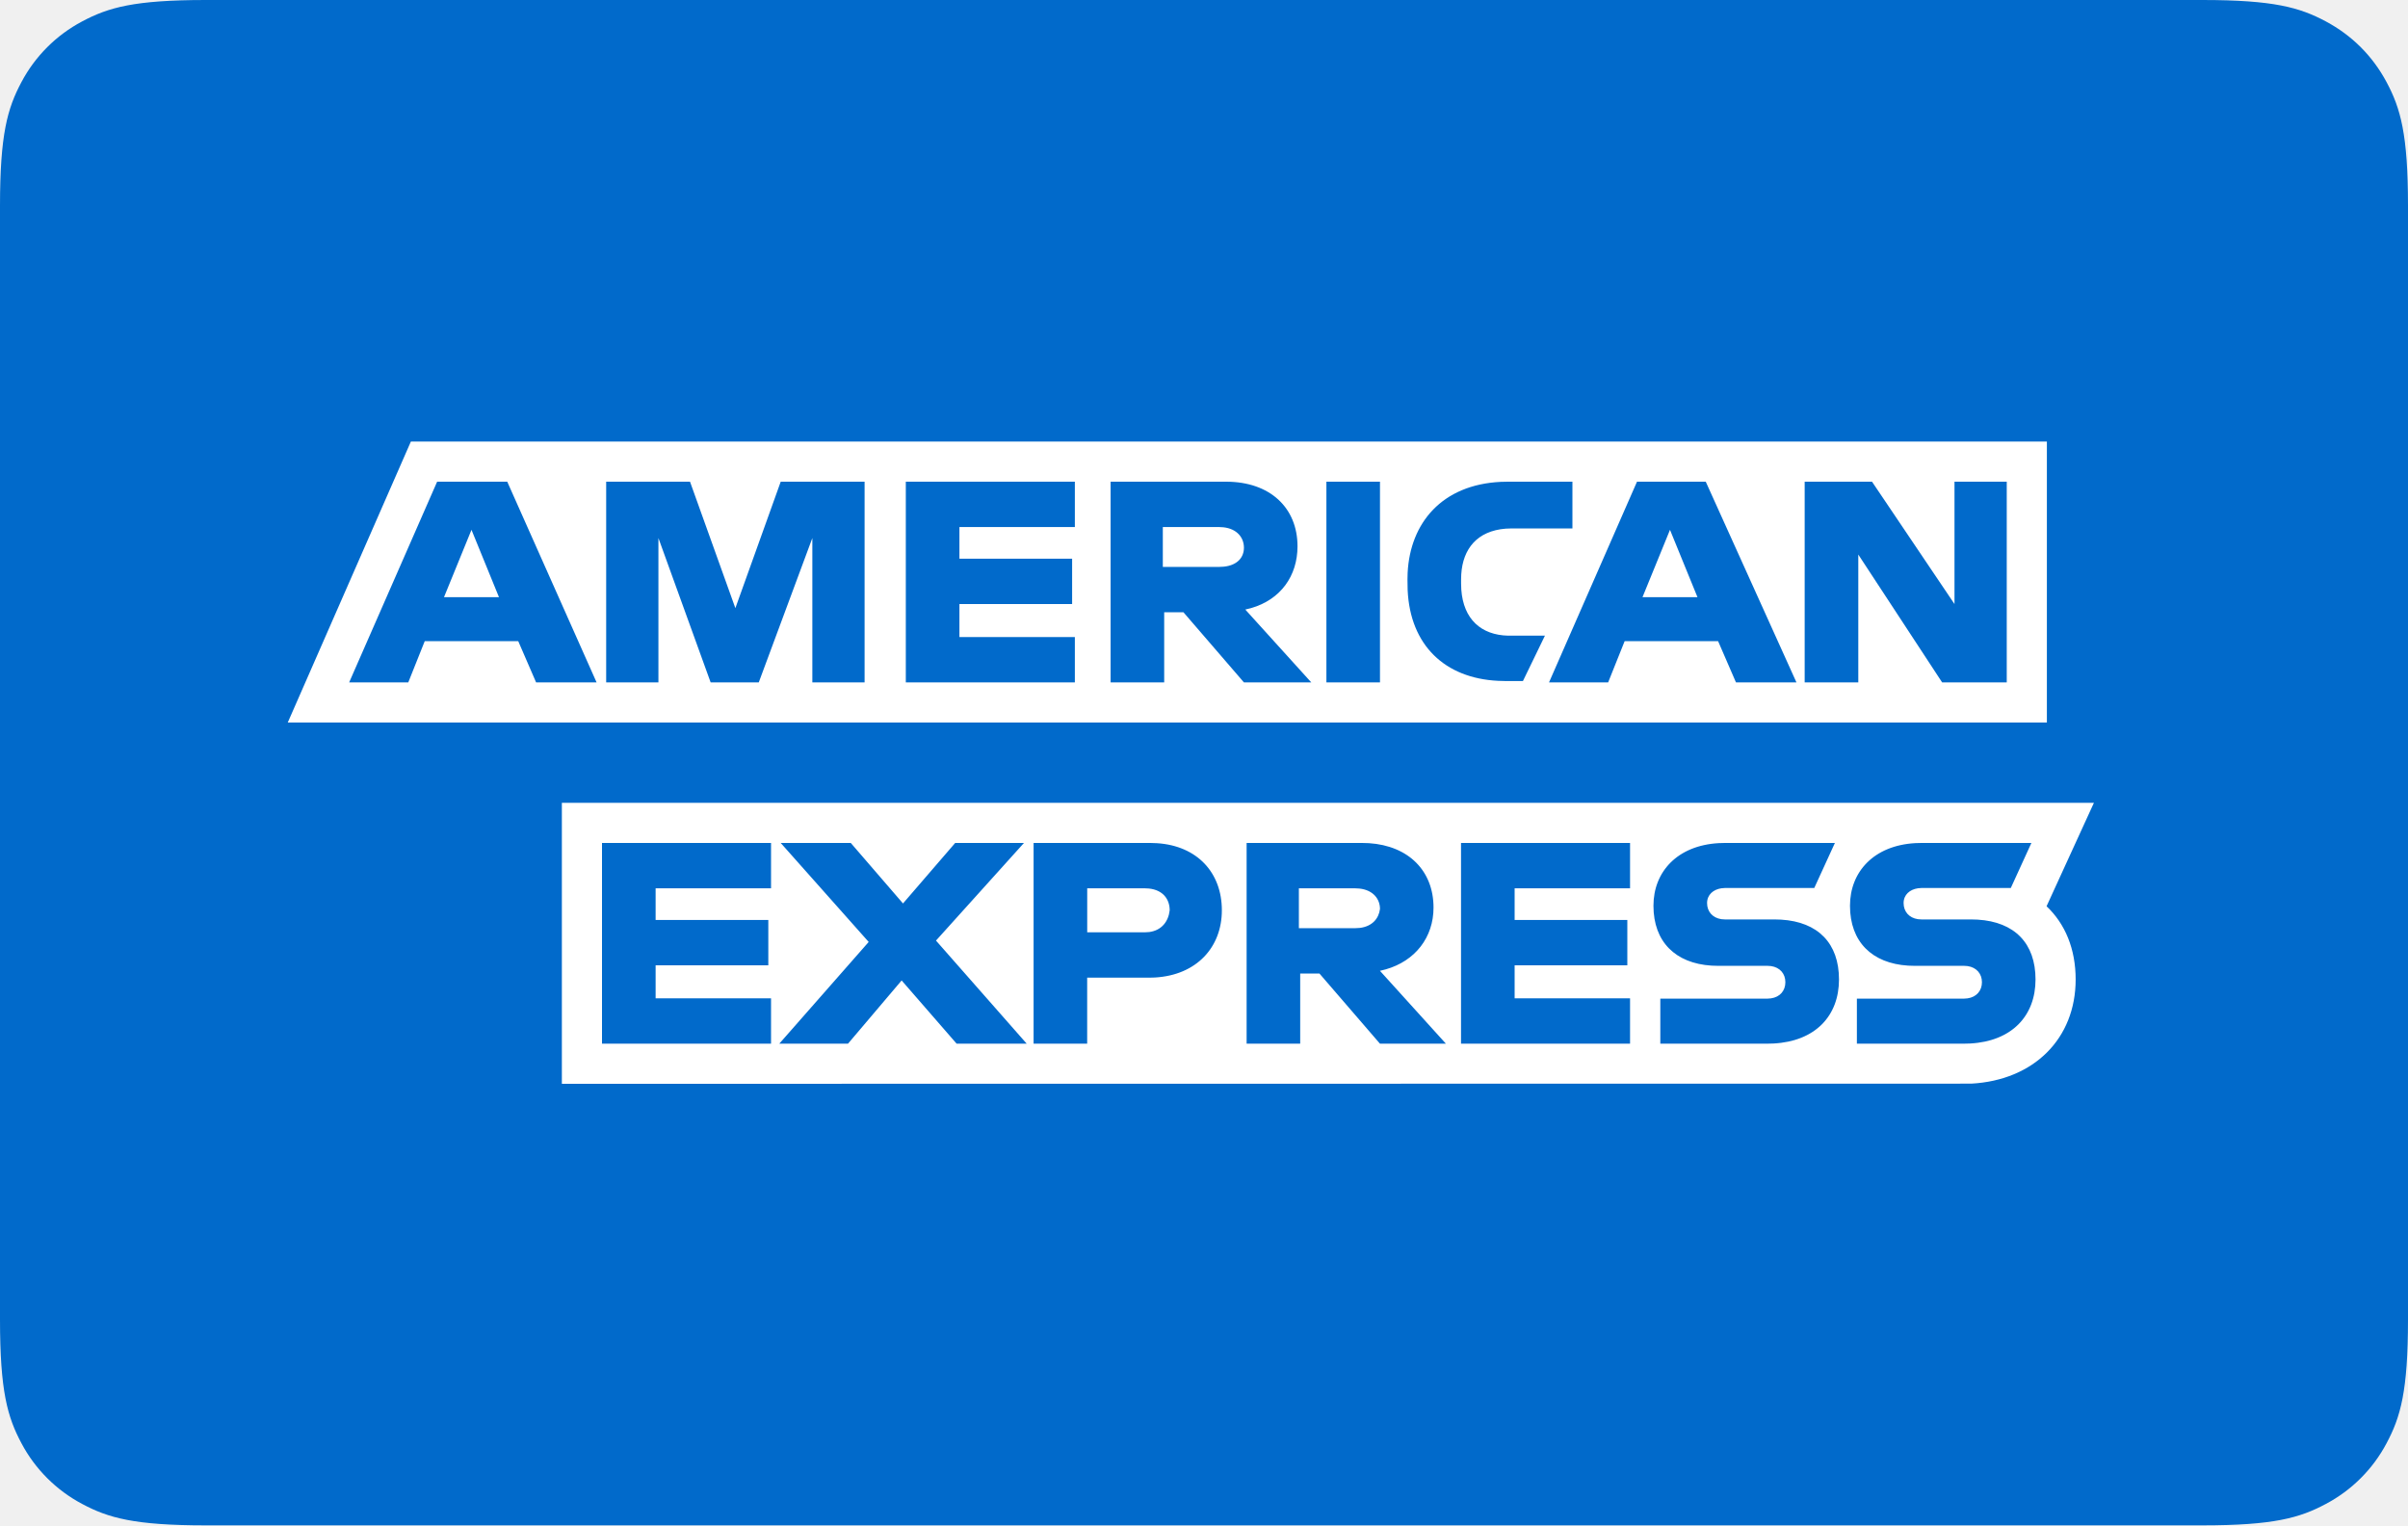
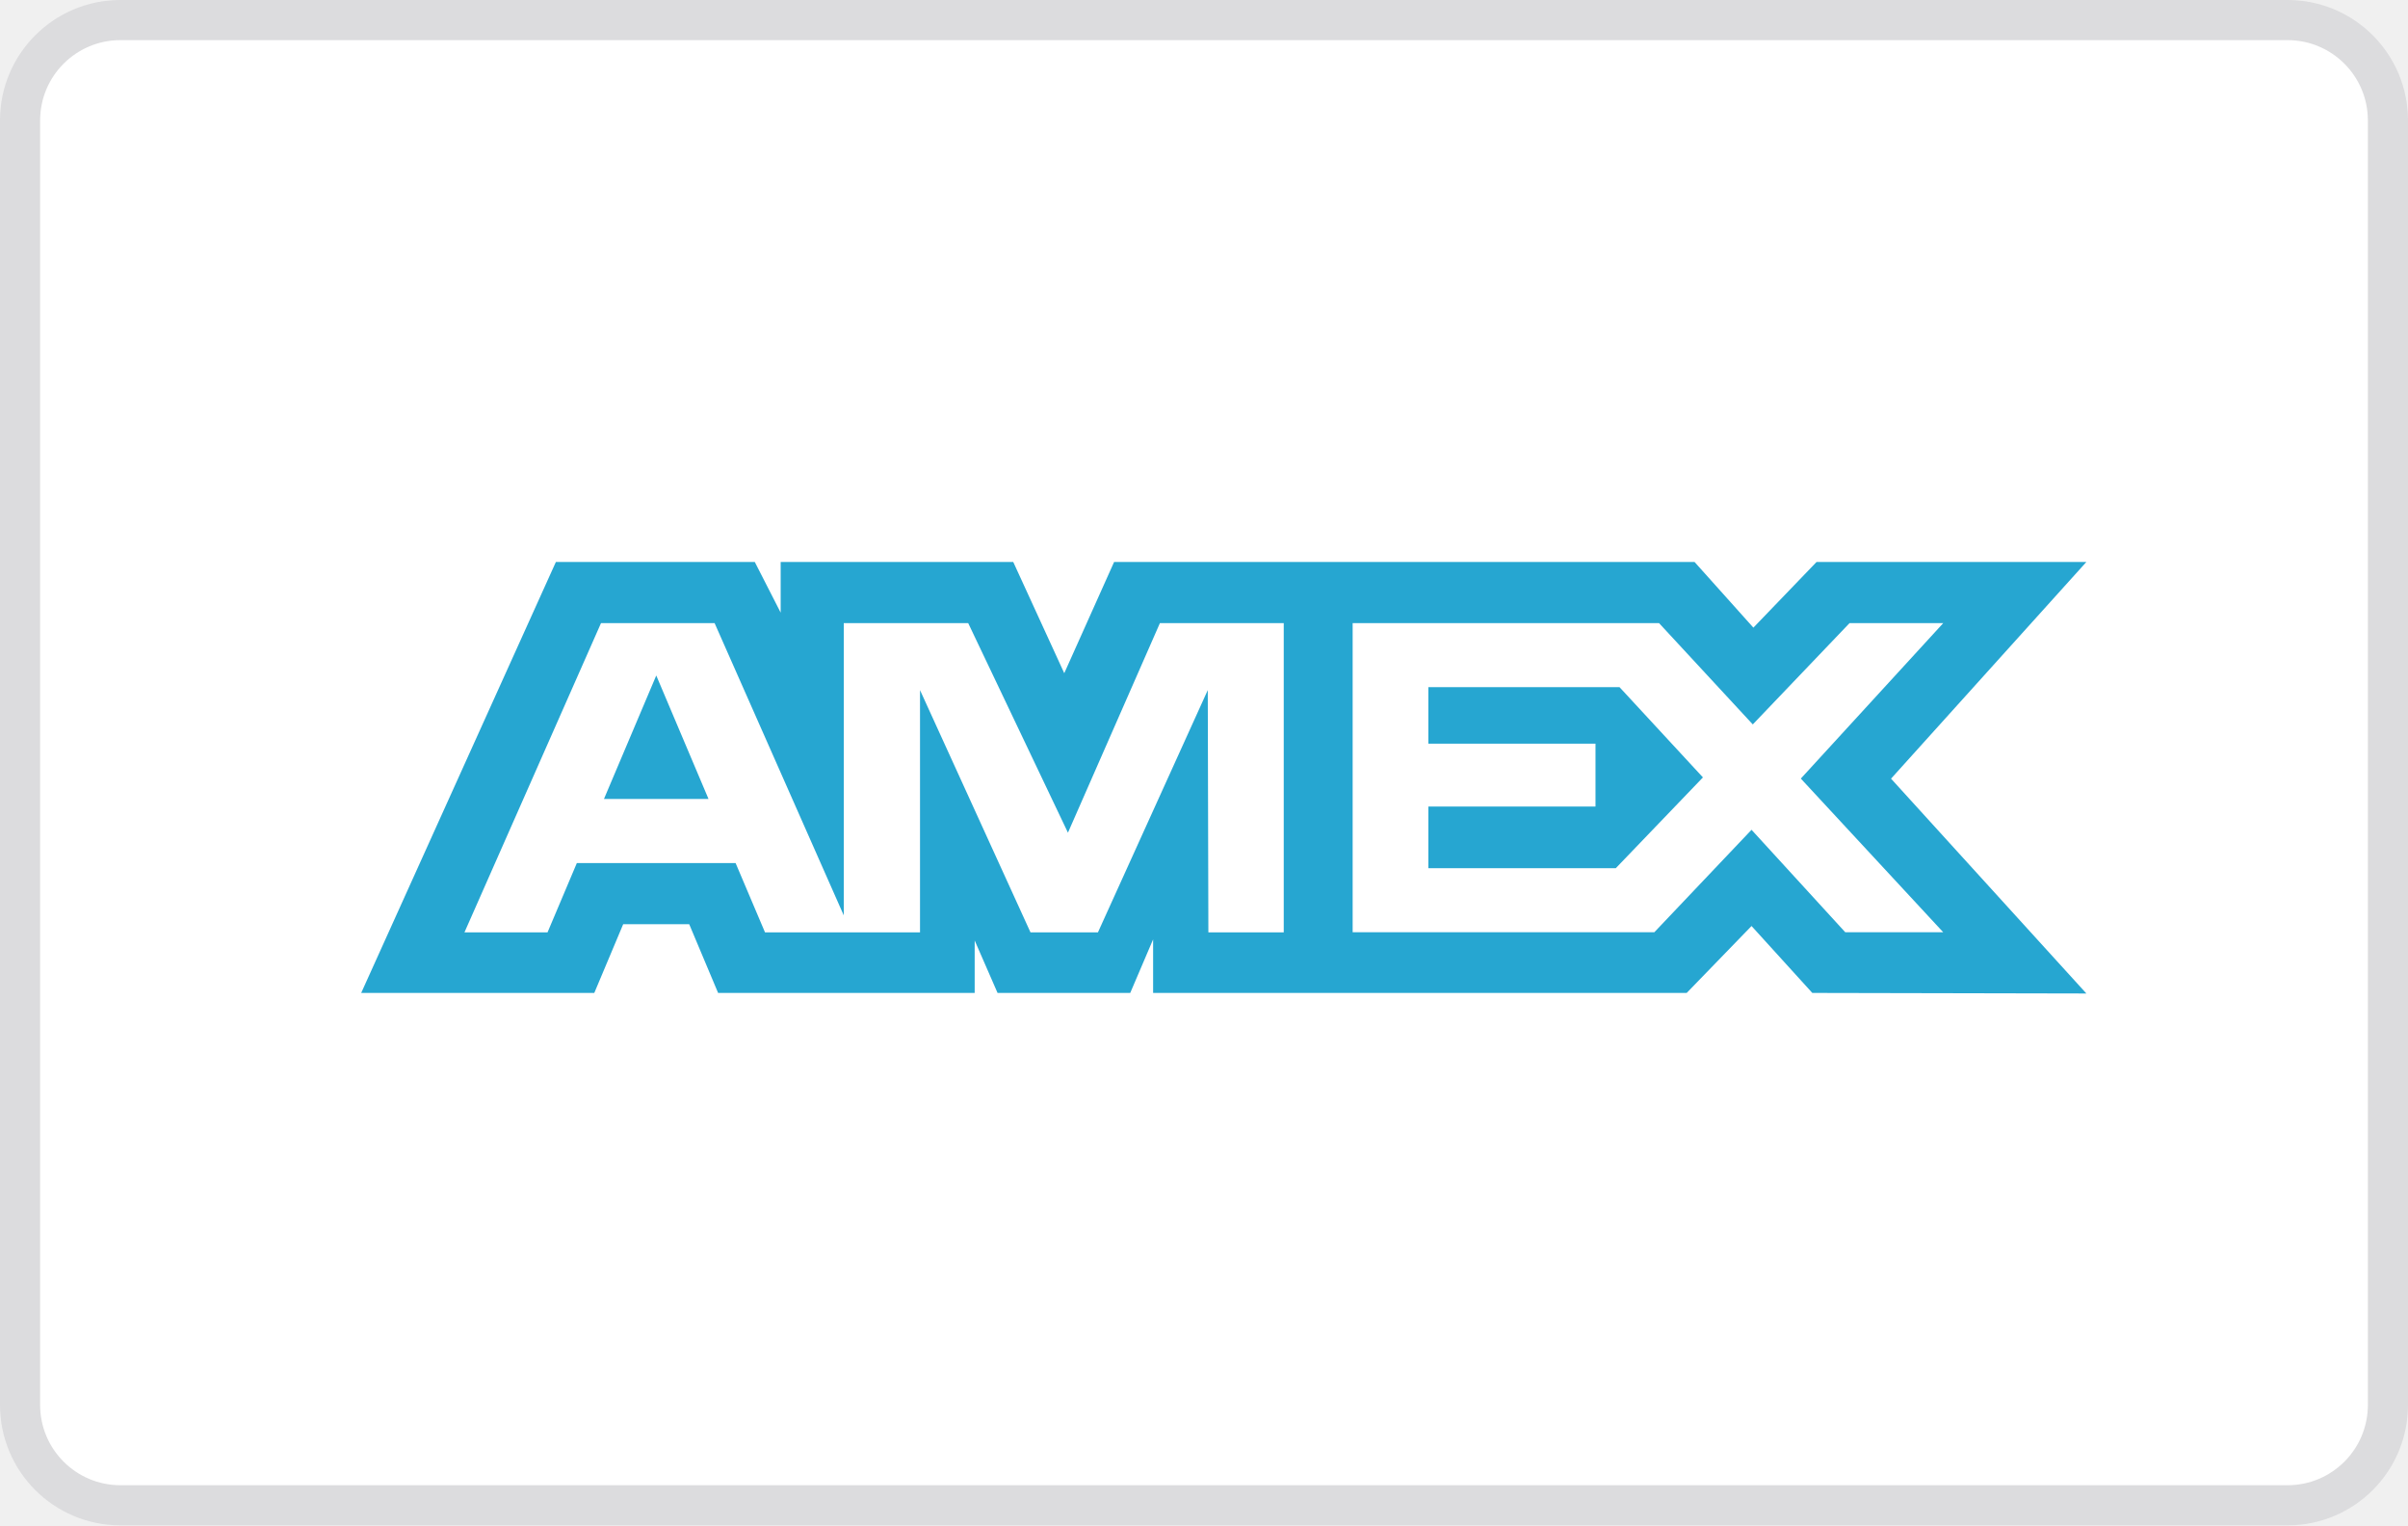
- <svg xmlns="http://www.w3.org/2000/svg" width="60" height="38">
-   <g fill="none" fill-rule="evenodd">
-     <path d="M5.128 0h49.744c1.783 0 2.43.186 3.082.534.652.349 1.163.86 1.512 1.512.348.652.534 1.299.534 3.082v27.744c0 1.783-.186 2.43-.534 3.082a3.635 3.635 0 01-1.512 1.512c-.652.348-1.299.534-3.082.534H5.128c-1.783 0-2.43-.186-3.082-.534a3.635 3.635 0 01-1.512-1.512C.186 35.302 0 34.655 0 32.872V5.128c0-1.783.186-2.43.534-3.082A3.635 3.635 0 012.046.534C2.698.186 3.345 0 5.128 0z" fill="#016ACB" />
-     <path d="M52.174 20l-1.18 2.577c.461.434.725 1.06.725 1.824 0 1.471-1.039 2.511-2.603 2.595L14 27v-7h38.174zm-1.558 1h-2.74l-.15.004c-1.037.058-1.63.716-1.63 1.56 0 .9.55 1.435 1.447 1.492l.162.005h1.233l.088.006c.222.033.358.19.358.402 0 .212-.136.37-.358.402l-.088.007h-2.67V26h2.67l.151-.004c1.037-.055 1.63-.686 1.63-1.595 0-.9-.52-1.435-1.442-1.491l-.167-.005h-1.233l-.088-.006c-.222-.033-.357-.19-.357-.402 0-.209.157-.339.357-.368l.088-.007h2.226L50.616 21zm-4.897 0h-2.74l-.15.004c-1.037.058-1.63.716-1.63 1.56 0 .9.55 1.435 1.447 1.492l.162.005h1.233l.088.006c.222.033.357.19.357.402 0 .212-.135.37-.357.402l-.088.007H41.37V26h2.671l.151-.004c1.037-.055 1.63-.686 1.63-1.595 0-.9-.52-1.435-1.443-1.491l-.167-.005H42.98l-.087-.006c-.222-.033-.358-.19-.358-.402 0-.209.158-.339.357-.368l.088-.007h2.226L45.72 21zm-26.507 0H15v5h4.212v-1.13h-2.876v-.822h2.808v-1.13h-2.808v-.788h2.876V21zm21.404 0h-4.212v5h4.212v-1.13H37.74v-.822h2.808v-1.13H37.74v-.788h2.876V21zm-6.678 0h-2.876v5h1.335v-1.747h.48L34.384 26h1.643l-1.643-1.815.141-.035c.74-.21 1.194-.8 1.194-1.54 0-.909-.615-1.54-1.611-1.605l-.17-.005zm-5.274 0h-2.91v5h1.335v-1.644h1.541l.145-.004c1.044-.059 1.67-.757 1.67-1.674 0-.94-.615-1.605-1.611-1.672l-.17-.006zM21.2 21h-1.747l2.192 2.466L19.418 26h1.712l1.336-1.575L23.836 26h1.746l-2.26-2.568L25.514 21H23.8L22.5 22.507 21.199 21zm7.328 1.13l.099.005c.345.036.518.26.518.543-.031.277-.2.5-.509.541l-.108.007H27.09V22.13h1.438zm5.24 0l.107.006c.34.038.51.259.51.508-.03.243-.197.433-.498.472l-.119.007h-1.404v-.993h1.404zM51.002 11v7H7.17l3.068-7h40.764zm-4.357 1h-1.678v5h1.336v-3.185L48.392 17h1.61v-5H48.7v3.048L46.645 12zm-4.143 0h-1.713l-2.192 5h1.473l.411-1.027h2.329L43.255 17h1.507l-2.26-5zm-8.117 0H33.05v5h1.335v-5zm-3.835 0h-2.877v5h1.335v-1.747h.48L30.995 17h1.678l-1.644-1.815.141-.035c.736-.21 1.16-.8 1.16-1.54 0-.96-.685-1.61-1.78-1.61zm-3.768 0H22.57v5h4.212v-1.13h-2.876v-.822h2.808v-1.13h-2.808v-.788h2.876V12zm-9.589 0h-2.089v5h1.302v-3.596L17.707 17h1.199l1.335-3.596V17h1.302v-5h-2.09l-1.13 3.15-1.13-3.15zm-4.554 0h-1.747L8.7 17h1.473l.41-1.027h2.33L13.358 17h1.507l-2.226-5zm26.54 0H37.57l-.173.004c-1.467.07-2.26 1.022-2.323 2.264l-.004.164.004.265c.062 1.38.93 2.199 2.253 2.264l.175.005h.445l.548-1.13h-.917c-.67-.016-1.114-.407-1.167-1.149l-.005-.153v-.102l.004-.124c.04-.64.401-1.082 1.106-1.138l.157-.006h1.507V12zm2.432 1.199l.685 1.678h-1.37l.685-1.678zm-29.863 0l.685 1.678h-1.37l.685-1.678zm18.63-.069l.107.006c.34.038.51.259.51.508 0 .246-.167.438-.5.473l-.117.006h-1.404v-.993h1.404z" fill="#FFF" fill-rule="nonzero" />
-   </g>
+ <svg xmlns="http://www.w3.org/2000/svg" width="60" height="38" viewBox="0 0 60 38" fill="none">
+   <rect x="0.5" y="0.5" width="59" height="37" rx="2.5" fill="white" stroke="#DCDCDE" />
+   <path d="M13.851 14L9 24.736H14.808L15.528 23.024H17.173L17.893 24.736H24.286V23.429L24.856 24.736H28.162L28.732 23.402V24.736H42.027L43.643 23.069L45.157 24.736L51.986 24.75L47.119 19.398L51.986 14H45.263L43.689 15.636L42.223 14H27.76L26.518 16.771L25.247 14H19.452V15.262L18.807 14C18.807 14 13.851 14 13.851 14ZM14.975 15.524H17.806L21.024 22.804V15.524H24.125L26.61 20.744L28.901 15.524H31.987V23.228H30.109L30.094 17.192L27.357 23.228H25.677L22.924 17.192V23.228H19.062L18.329 21.501H14.373L13.643 23.227H11.573C11.573 23.227 14.975 15.524 14.975 15.524ZM33.704 15.524H41.339L43.674 18.047L46.084 15.524H48.419L44.871 19.396L48.419 23.224H45.978L43.643 20.672L41.221 23.224H33.704V15.524ZM16.352 16.828L15.049 19.904H17.654L16.352 16.828ZM35.59 17.119V18.526H39.755V20.093H35.59V21.628H40.261L42.432 19.367L40.353 17.118H35.59V17.119Z" fill="#26A6D1" />
</svg>
